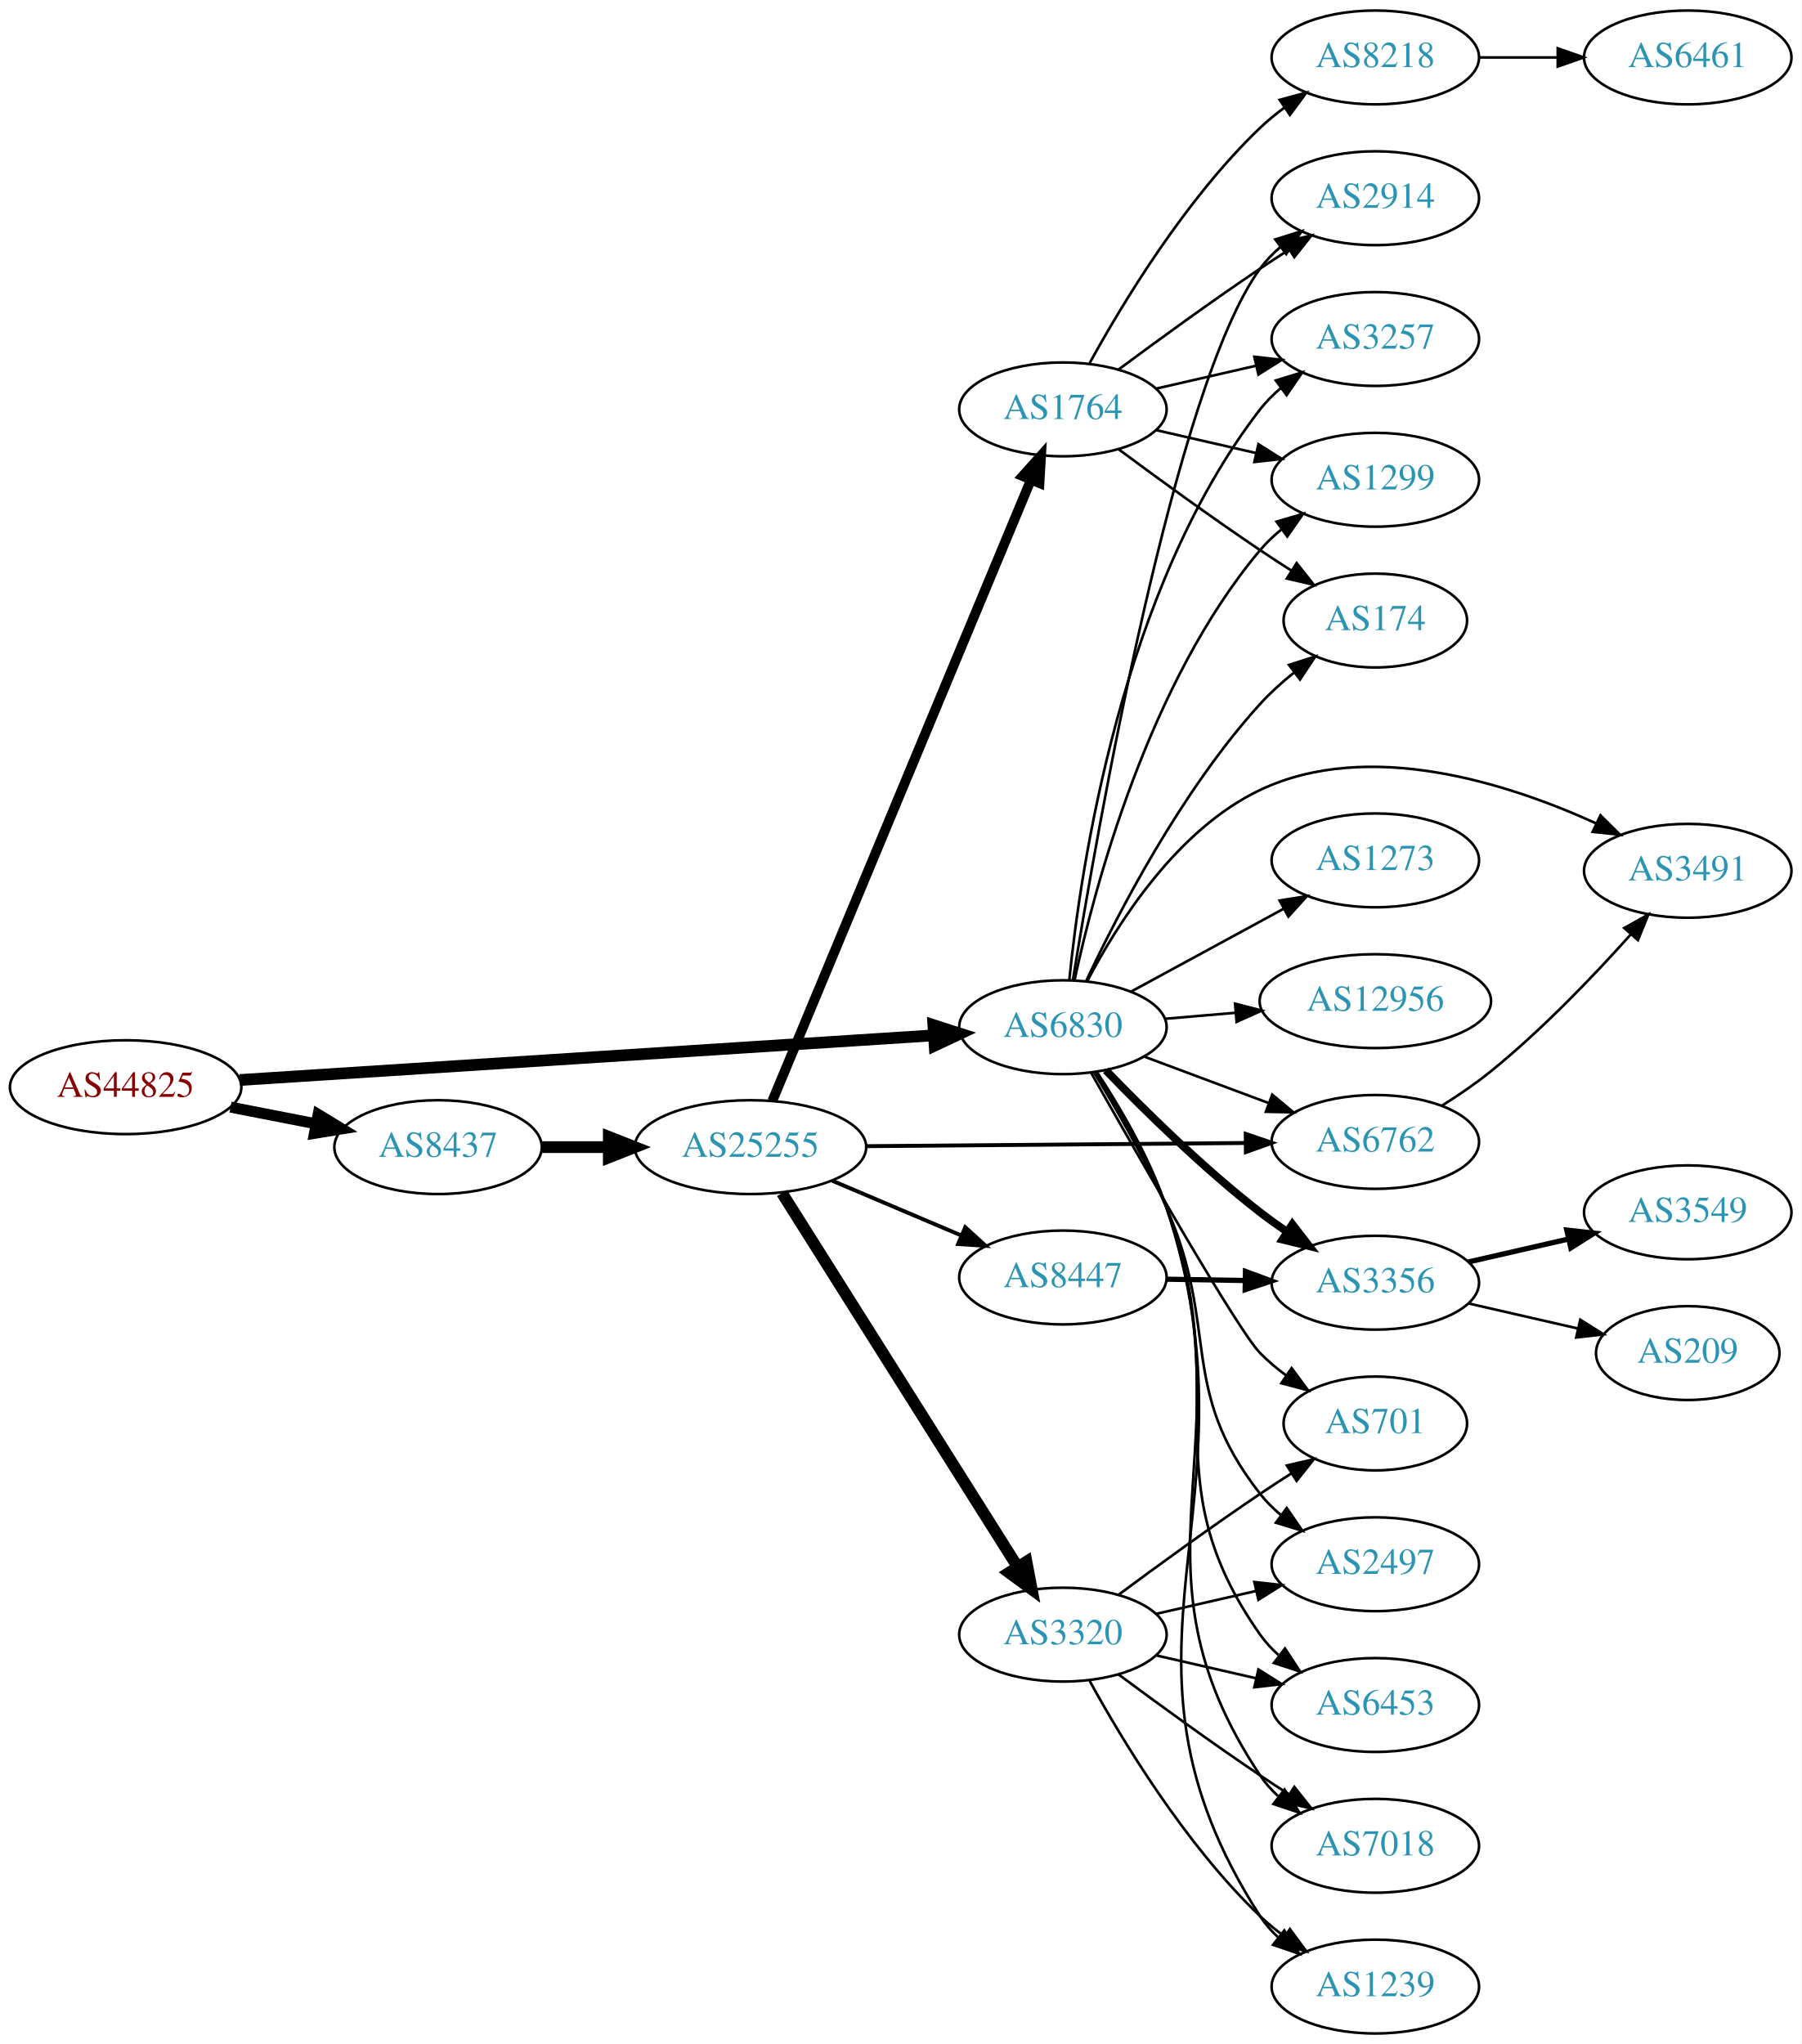
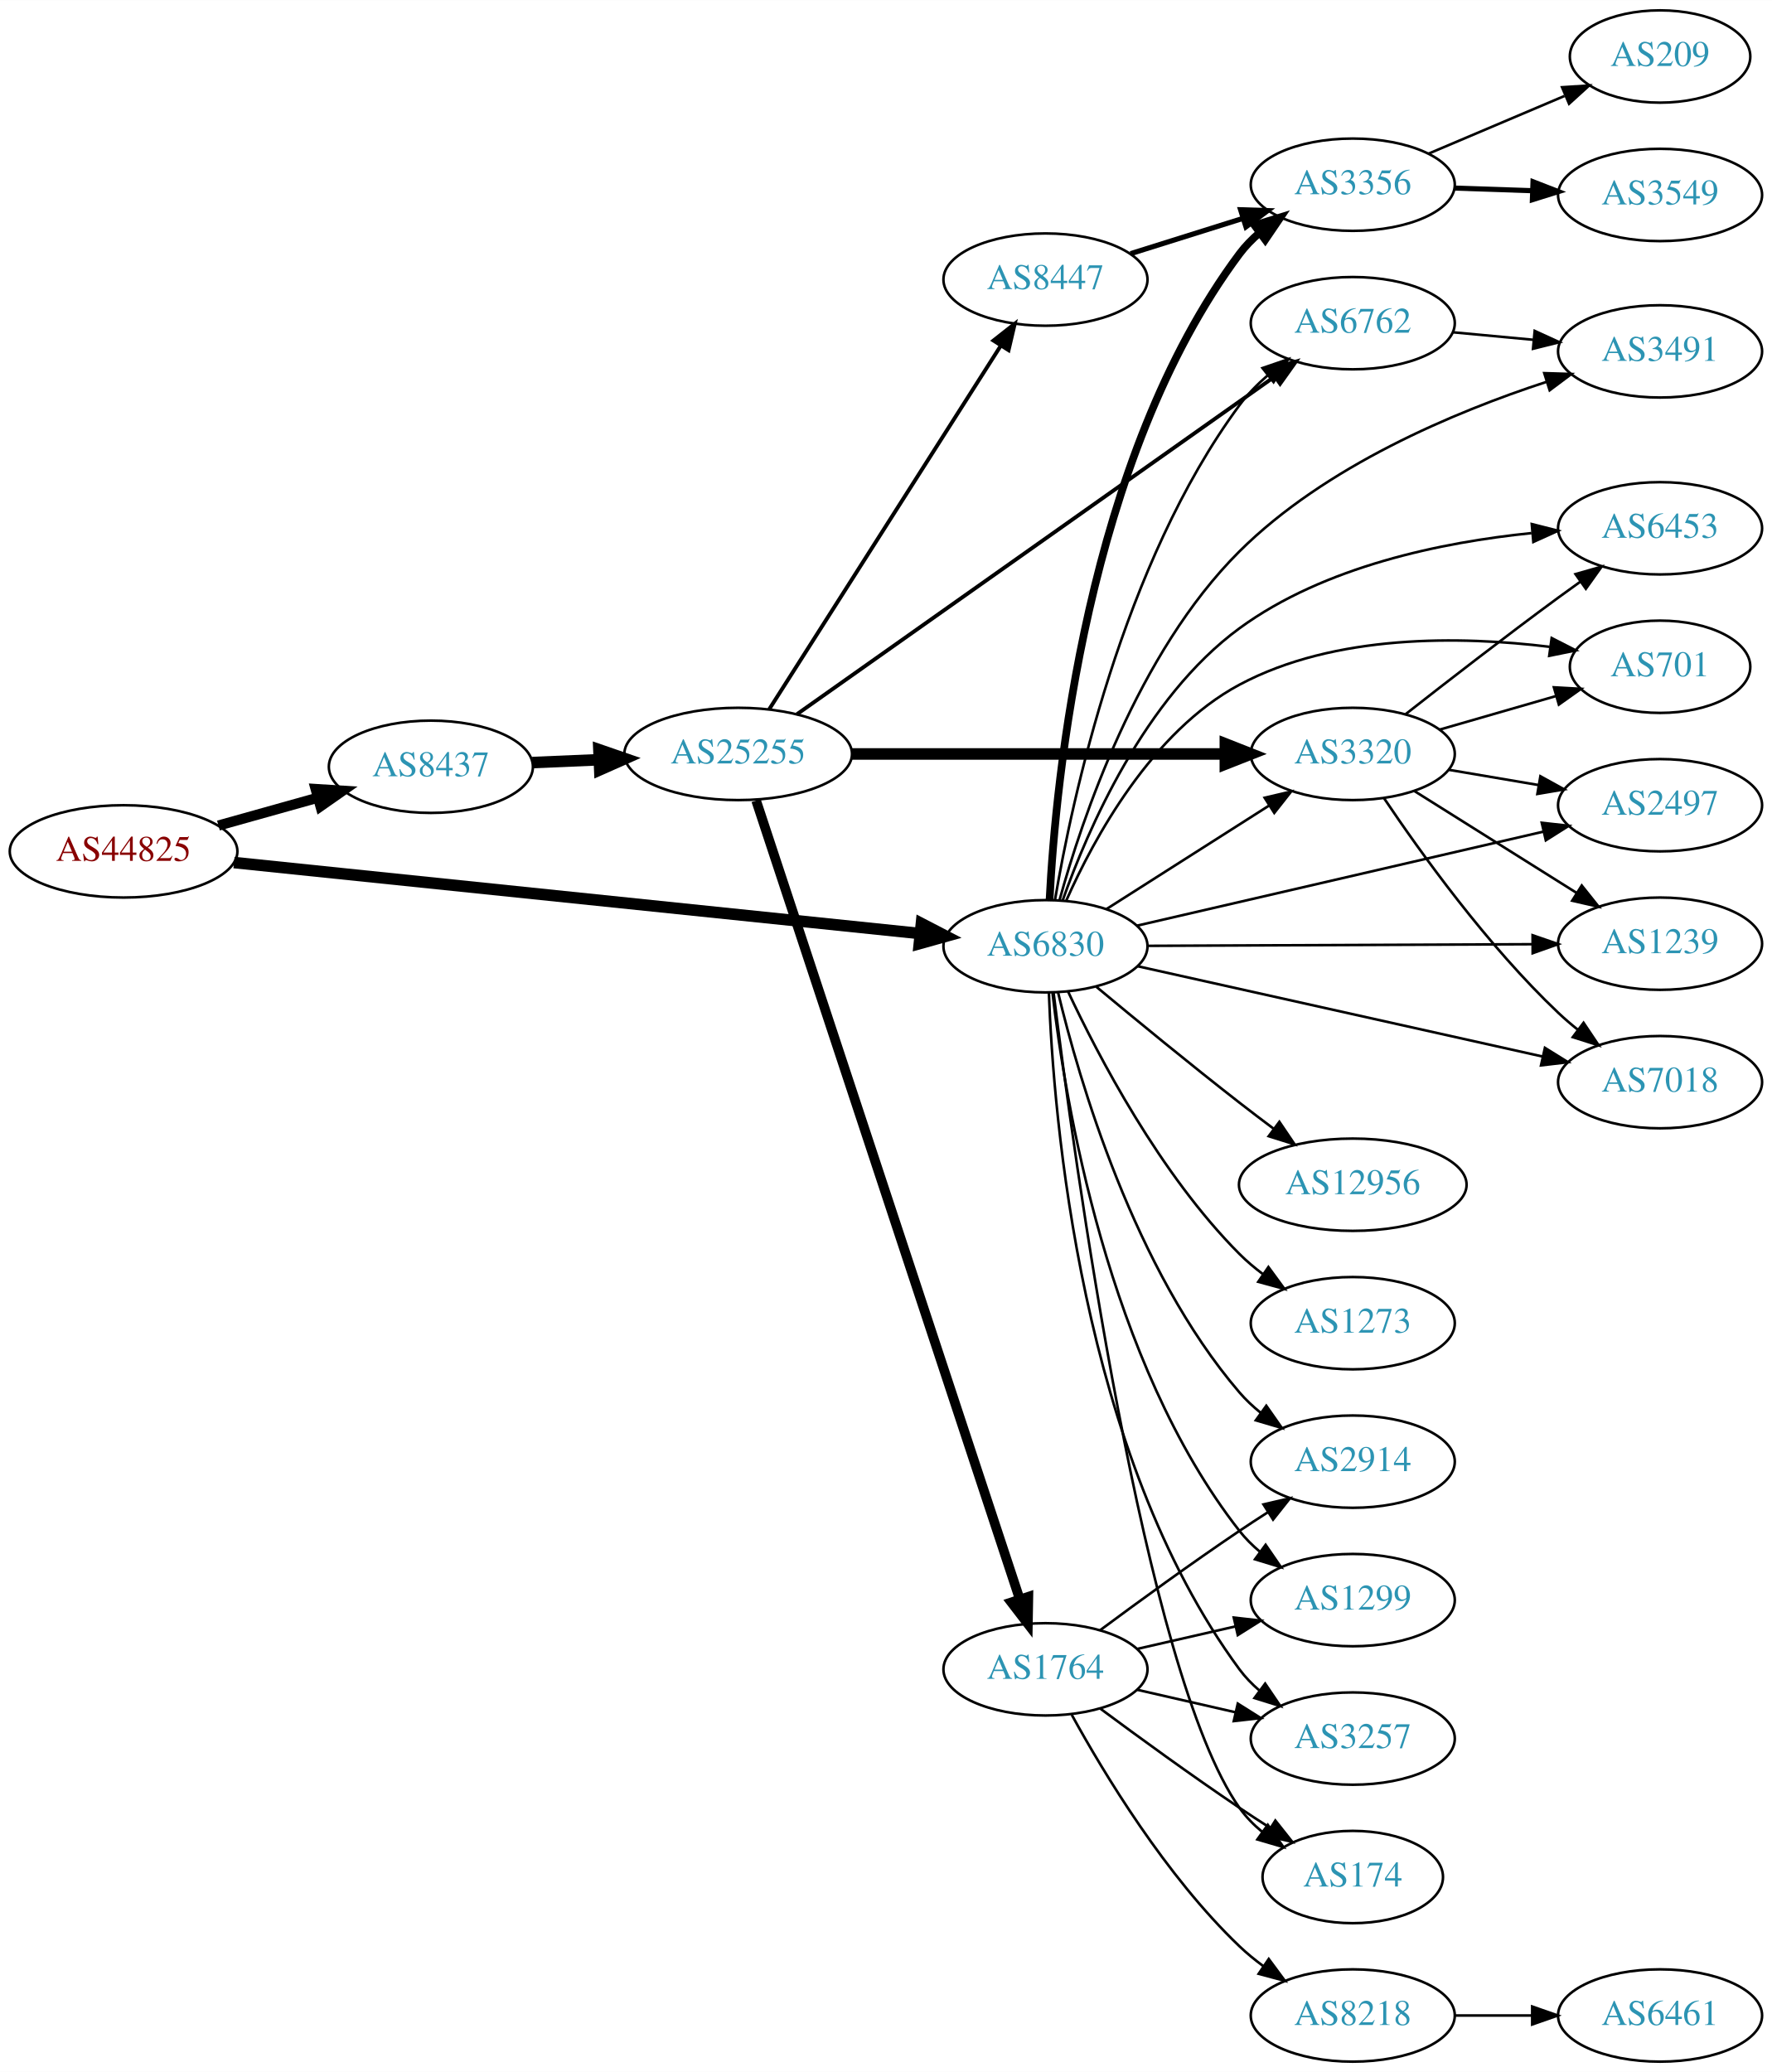
- <svg xmlns="http://www.w3.org/2000/svg" xmlns:xlink="http://www.w3.org/1999/xlink" width="691pt" height="784pt" viewBox="0.00 0.00 691.06 784.00">
-   <g id="graph0" class="graph" transform="scale(1 1) rotate(0) translate(4 780)">
-     <polygon fill="white" stroke="none" points="-4,4 -4,-780 687.055,-780 687.055,4 -4,4" />
+ <svg xmlns="http://www.w3.org/2000/svg" xmlns:xlink="http://www.w3.org/1999/xlink" width="691pt" height="808pt" viewBox="0.00 0.00 691.06 808.00">
+   <g id="graph0" class="graph" transform="scale(1 1) rotate(0) translate(4 804)">
+     <polygon fill="white" stroke="none" points="-4,4 -4,-804 687.055,-804 687.055,4 -4,4" />
    <g id="node1" class="node">
      <g id="a_node1">
        <a xlink:href="/asn/44825" xlink:title="AS44825 ~ RKOOE-AS [AT]">
-           <ellipse fill="#ffffff" stroke="black" cx="44.196" cy="-363" rx="44.393" ry="18" />
-           <text text-anchor="middle" x="44.196" y="-359.3" font-family="Times,serif" font-size="14.00" fill="#880000">AS44825</text>
+           <ellipse fill="#ffffff" stroke="black" cx="44.196" cy="-472" rx="44.393" ry="18" />
+           <text text-anchor="middle" x="44.196" y="-468.3" font-family="Times,serif" font-size="14.00" fill="#880000">AS44825</text>
        </a>
      </g>
    </g>
    <g id="node2" class="node">
      <g id="a_node2">
        <a xlink:href="/asn/6830" xlink:title="AS6830 ~ LGI-UPC [AT]">
-           <ellipse fill="#ffffff" stroke="black" cx="403.724" cy="-386" rx="39.794" ry="18" />
-           <text text-anchor="middle" x="403.724" y="-382.3" font-family="Times,serif" font-size="14.00" fill="#2c94b3">AS6830</text>
+           <ellipse fill="#ffffff" stroke="black" cx="403.724" cy="-435" rx="39.794" ry="18" />
+           <text text-anchor="middle" x="403.724" y="-431.3" font-family="Times,serif" font-size="14.00" fill="#2c94b3">AS6830</text>
        </a>
      </g>
    </g>
    <g id="edge1" class="edge">
-       <path fill="none" stroke="black" stroke-width="4.5" d="M87.967,-365.751C154.785,-370.05 283.55,-378.333 353.904,-382.859" />
-       <polygon fill="black" stroke="black" stroke-width="4.5" points="354.029,-386.813 364.261,-383.526 354.535,-378.954 354.029,-386.813" />
+       <path fill="none" stroke="black" stroke-width="4.5" d="M87.26,-467.647C154.067,-460.733 284.055,-447.281 354.519,-439.989" />
+       <polygon fill="black" stroke="black" stroke-width="4.5" points="355.342,-443.862 364.884,-438.916 354.532,-436.029 355.342,-443.862" />
    </g>
    <g id="node3" class="node">
      <g id="a_node3">
        <a xlink:href="/asn/8437" xlink:title="AS8437 ~ Hutchison Drei Austria GmbH [AT]">
-           <ellipse fill="#ffffff" stroke="black" cx="164.039" cy="-340" rx="39.794" ry="18" />
-           <text text-anchor="middle" x="164.039" y="-336.3" font-family="Times,serif" font-size="14.00" fill="#2c94b3">AS8437</text>
+           <ellipse fill="#ffffff" stroke="black" cx="164.039" cy="-505" rx="39.794" ry="18" />
+           <text text-anchor="middle" x="164.039" y="-501.3" font-family="Times,serif" font-size="14.00" fill="#2c94b3">AS8437</text>
        </a>
      </g>
    </g>
    <g id="edge2" class="edge">
-       <path fill="none" stroke="black" stroke-width="4.219" d="M84.436,-355.341C94.888,-353.301 106.274,-351.079 117.052,-348.975" />
-       <polygon fill="black" stroke="black" stroke-width="4.219" points="118.042,-352.543 127.149,-347.005 116.627,-345.297 118.042,-352.543" />
+       <path fill="none" stroke="black" stroke-width="3.971" d="M81.193,-482.08C93.37,-485.49 107.095,-489.334 119.776,-492.885" />
+       <polygon fill="black" stroke="black" stroke-width="3.971" points="119.1,-496.33 129.673,-495.657 120.988,-489.59 119.1,-496.33" />
    </g>
    <g id="node4" class="node">
      <g id="a_node4">
-         <a xlink:href="/asn/2914" xlink:title="AS2914 ~ NTT America, Inc. [US]">
-           <ellipse fill="#ffffff" stroke="black" cx="523.566" cy="-704" rx="39.794" ry="18" />
-           <text text-anchor="middle" x="523.566" y="-700.3" font-family="Times,serif" font-size="14.00" fill="#2c94b3">AS2914</text>
+         <a xlink:href="/asn/3356" xlink:title="AS3356 ~ Level 3 Parent, LLC [US]">
+           <ellipse fill="#ffffff" stroke="black" cx="523.566" cy="-732" rx="39.794" ry="18" />
+           <text text-anchor="middle" x="523.566" y="-728.3" font-family="Times,serif" font-size="14.00" fill="#2c94b3">AS3356</text>
        </a>
      </g>
    </g>
    <g id="edge3" class="edge">
-       <path fill="none" stroke="black" d="M407.558,-404.078C416.676,-460.488 446.572,-632.17 479.37,-677 481.59,-680.033 484.263,-682.804 487.177,-685.315" />
-       <polygon fill="black" stroke="black" points="485.198,-688.205 495.312,-691.359 489.373,-682.586 485.198,-688.205" />
+       <path fill="none" stroke="black" stroke-width="3" d="M405.316,-453.023C407.692,-499.412 419.61,-624.893 479.37,-705 481.618,-708.013 484.309,-710.769 487.236,-713.272" />
+       <polygon fill="black" stroke="black" stroke-width="3" points="485.267,-716.169 495.388,-719.303 489.431,-710.542 485.267,-716.169" />
    </g>
    <g id="node5" class="node">
      <g id="a_node5">
-         <a xlink:href="/asn/1273" xlink:title="AS1273 ~ Vodafone Group PLC [EU]">
-           <ellipse fill="#ffffff" stroke="black" cx="523.566" cy="-450" rx="39.794" ry="18" />
-           <text text-anchor="middle" x="523.566" y="-446.3" font-family="Times,serif" font-size="14.00" fill="#2c94b3">AS1273</text>
+         <a xlink:href="/asn/6453" xlink:title="AS6453 ~ TATA COMMUNICATIONS (AMERICA) INC [US]">
+           <ellipse fill="#ffffff" stroke="black" cx="643.409" cy="-598" rx="39.794" ry="18" />
+           <text text-anchor="middle" x="643.409" y="-594.3" font-family="Times,serif" font-size="14.00" fill="#2c94b3">AS6453</text>
        </a>
      </g>
    </g>
    <g id="edge4" class="edge">
-       <path fill="none" stroke="black" d="M430.004,-399.73C447.091,-409.009 469.854,-421.372 488.531,-431.515" />
-       <polygon fill="black" stroke="black" points="486.87,-434.596 497.328,-436.293 490.211,-428.445 486.87,-434.596" />
+       <path fill="none" stroke="black" d="M410.42,-452.873C420.064,-480.146 442.265,-531.84 479.37,-559 512.466,-583.224 558.529,-592.597 593.255,-596.128" />
+       <polygon fill="black" stroke="black" points="593.371,-599.652 603.641,-597.046 593.988,-592.679 593.371,-599.652" />
    </g>
    <g id="node6" class="node">
      <g id="a_node6">
-         <a xlink:href="/asn/3356" xlink:title="AS3356 ~ Level 3 Parent, LLC [US]">
-           <ellipse fill="#ffffff" stroke="black" cx="523.566" cy="-288" rx="39.794" ry="18" />
-           <text text-anchor="middle" x="523.566" y="-284.3" font-family="Times,serif" font-size="14.00" fill="#2c94b3">AS3356</text>
+         <a xlink:href="/asn/701" xlink:title="AS701 ~ UUNET [US]">
+           <ellipse fill="#ffffff" stroke="black" cx="643.409" cy="-544" rx="35.194" ry="18" />
+           <text text-anchor="middle" x="643.409" y="-540.3" font-family="Times,serif" font-size="14.00" fill="#2c94b3">AS701</text>
        </a>
      </g>
    </g>
    <g id="edge5" class="edge">
-       <path fill="none" stroke="black" stroke-width="3" d="M420.182,-369.498C434.718,-354.431 457.461,-331.986 479.37,-315 482.673,-312.44 486.228,-309.905 489.829,-307.473" />
-       <polygon fill="black" stroke="black" stroke-width="3" points="491.741,-310.405 498.221,-302.023 487.928,-304.534 491.741,-310.405" />
+       <path fill="none" stroke="black" d="M411.877,-452.914C422.546,-476.937 445.118,-518.687 479.37,-537 516.617,-556.913 565.773,-556.008 600.336,-551.778" />
+       <polygon fill="black" stroke="black" points="601.132,-555.202 610.565,-550.378 600.182,-548.266 601.132,-555.202" />
    </g>
    <g id="node7" class="node">
      <g id="a_node7">
-         <a xlink:href="/asn/3257" xlink:title="AS3257 ~ GTT [DE]">
-           <ellipse fill="#ffffff" stroke="black" cx="523.566" cy="-650" rx="39.794" ry="18" />
-           <text text-anchor="middle" x="523.566" y="-646.3" font-family="Times,serif" font-size="14.00" fill="#2c94b3">AS3257</text>
+         <a xlink:href="/asn/12956" xlink:title="AS12956 ~ TELXIUS [ES]">
+           <ellipse fill="#ffffff" stroke="black" cx="523.566" cy="-342" rx="44.393" ry="18" />
+           <text text-anchor="middle" x="523.566" y="-338.3" font-family="Times,serif" font-size="14.00" fill="#2c94b3">AS12956</text>
        </a>
      </g>
    </g>
    <g id="edge6" class="edge">
-       <path fill="none" stroke="black" d="M406.168,-403.988C410.394,-446.367 426.037,-554.088 479.37,-623 481.671,-625.972 484.398,-628.702 487.347,-631.188" />
-       <polygon fill="black" stroke="black" points="485.397,-634.098 495.529,-637.196 489.54,-628.456 485.397,-634.098" />
+       <path fill="none" stroke="black" d="M423.545,-419.204C438.52,-406.738 460.087,-389.008 479.37,-374 483.697,-370.632 488.313,-367.125 492.858,-363.72" />
+       <polygon fill="black" stroke="black" points="494.947,-366.528 500.882,-357.752 490.77,-360.911 494.947,-366.528" />
    </g>
    <g id="node8" class="node">
      <g id="a_node8">
-         <a xlink:href="/asn/3491" xlink:title="AS3491 ~ PCCW Global, Inc. [US]">
-           <ellipse fill="#ffffff" stroke="black" cx="643.409" cy="-446" rx="39.794" ry="18" />
-           <text text-anchor="middle" x="643.409" y="-442.3" font-family="Times,serif" font-size="14.00" fill="#2c94b3">AS3491</text>
+         <a xlink:href="/asn/6762" xlink:title="AS6762 ~ TELECOM ITALIA SPARKLE S.p.A. [IT]">
+           <ellipse fill="#ffffff" stroke="black" cx="523.566" cy="-678" rx="39.794" ry="18" />
+           <text text-anchor="middle" x="523.566" y="-674.3" font-family="Times,serif" font-size="14.00" fill="#2c94b3">AS6762</text>
        </a>
      </g>
    </g>
    <g id="edge7" class="edge">
-       <path fill="none" stroke="black" d="M413.099,-403.727C424.56,-425.639 447.415,-461.882 479.37,-477 521.032,-496.71 574.285,-479.685 608.378,-464.137" />
-       <polygon fill="black" stroke="black" points="609.929,-467.275 617.46,-459.823 606.925,-460.952 609.929,-467.275" />
+       <path fill="none" stroke="black" d="M407.439,-453.058C413.992,-491.746 433.633,-584.135 479.37,-646 482.481,-650.207 486.3,-654.107 490.37,-657.631" />
+       <polygon fill="black" stroke="black" points="488.357,-660.5 498.381,-663.929 492.683,-654.997 488.357,-660.5" />
    </g>
    <g id="node9" class="node">
      <g id="a_node9">
-         <a xlink:href="/asn/7018" xlink:title="AS7018 ~ AT&amp;T Services, Inc. [US]">
-           <ellipse fill="#ffffff" stroke="black" cx="523.566" cy="-72" rx="39.794" ry="18" />
-           <text text-anchor="middle" x="523.566" y="-68.3" font-family="Times,serif" font-size="14.00" fill="#2c94b3">AS7018</text>
+         <a xlink:href="/asn/2914" xlink:title="AS2914 ~ NTT America, Inc. [US]">
+           <ellipse fill="#ffffff" stroke="black" cx="523.566" cy="-234" rx="39.794" ry="18" />
+           <text text-anchor="middle" x="523.566" y="-230.3" font-family="Times,serif" font-size="14.00" fill="#2c94b3">AS2914</text>
        </a>
      </g>
    </g>
    <g id="edge8" class="edge">
-       <path fill="none" stroke="black" d="M416.506,-368.929C425.261,-355.429 436.785,-335.788 443.37,-317 475.851,-224.326 424.906,-180.713 479.37,-99 481.283,-96.13 483.616,-93.508 486.196,-91.125" />
-       <polygon fill="black" stroke="black" points="488.747,-93.576 494.506,-84.683 484.458,-88.043 488.747,-93.576" />
+       <path fill="none" stroke="black" d="M408.622,-417.061C416.732,-383.218 438.187,-309.04 479.37,-261 481.817,-258.146 484.641,-255.496 487.651,-253.06" />
+       <polygon fill="black" stroke="black" points="489.839,-255.798 495.918,-247.121 485.755,-250.113 489.839,-255.798" />
    </g>
    <g id="node10" class="node">
      <g id="a_node10">
-         <a xlink:href="/asn/701" xlink:title="AS701 ~ UUNET [US]">
-           <ellipse fill="#ffffff" stroke="black" cx="523.566" cy="-234" rx="35.194" ry="18" />
-           <text text-anchor="middle" x="523.566" y="-230.3" font-family="Times,serif" font-size="14.00" fill="#2c94b3">AS701</text>
+         <a xlink:href="/asn/1299" xlink:title="AS1299 ~ Telia Carrier [EU]">
+           <ellipse fill="#ffffff" stroke="black" cx="523.566" cy="-180" rx="39.794" ry="18" />
+           <text text-anchor="middle" x="523.566" y="-176.3" font-family="Times,serif" font-size="14.00" fill="#2c94b3">AS1299</text>
        </a>
      </g>
    </g>
    <g id="edge9" class="edge">
-       <path fill="none" stroke="black" d="M414.51,-368.598C432.742,-336.334 470.834,-269.711 479.37,-261 482.365,-257.944 485.77,-255.079 489.323,-252.442" />
-       <polygon fill="black" stroke="black" points="491.45,-255.229 497.762,-246.719 487.521,-249.436 491.45,-255.229" />
+       <path fill="none" stroke="black" d="M406.469,-416.769C411.259,-375.367 427.887,-272.753 479.37,-207 481.687,-204.041 484.426,-201.32 487.381,-198.84" />
+       <polygon fill="black" stroke="black" points="489.575,-201.572 495.574,-192.839 485.438,-195.925 489.575,-201.572" />
    </g>
    <g id="node11" class="node">
      <g id="a_node11">
-         <a xlink:href="/asn/6762" xlink:title="AS6762 ~ TELECOM ITALIA SPARKLE S.p.A. [IT]">
-           <ellipse fill="#ffffff" stroke="black" cx="523.566" cy="-342" rx="39.794" ry="18" />
-           <text text-anchor="middle" x="523.566" y="-338.3" font-family="Times,serif" font-size="14.00" fill="#2c94b3">AS6762</text>
+         <a xlink:href="/asn/2497" xlink:title="AS2497 ~ Internet Initiative Japan Inc. [JP]">
+           <ellipse fill="#ffffff" stroke="black" cx="643.409" cy="-490" rx="39.794" ry="18" />
+           <text text-anchor="middle" x="643.409" y="-486.3" font-family="Times,serif" font-size="14.00" fill="#2c94b3">AS2497</text>
        </a>
      </g>
    </g>
    <g id="edge10" class="edge">
-       <path fill="none" stroke="black" d="M434.765,-374.783C449.335,-369.343 467.034,-362.735 482.714,-356.88" />
-       <polygon fill="black" stroke="black" points="484.026,-360.126 492.17,-353.349 481.577,-353.569 484.026,-360.126" />
+       <path fill="none" stroke="black" d="M439.285,-442.997C481.18,-452.692 551.865,-469.048 597.825,-479.683" />
+       <polygon fill="black" stroke="black" points="597.274,-483.148 607.806,-481.993 598.852,-476.328 597.274,-483.148" />
    </g>
    <g id="node12" class="node">
      <g id="a_node12">
-         <a xlink:href="/asn/2497" xlink:title="AS2497 ~ Internet Initiative Japan Inc. [JP]">
-           <ellipse fill="#ffffff" stroke="black" cx="523.566" cy="-180" rx="39.794" ry="18" />
-           <text text-anchor="middle" x="523.566" y="-176.3" font-family="Times,serif" font-size="14.00" fill="#2c94b3">AS2497</text>
+         <a xlink:href="/asn/1239" xlink:title="AS1239 ~ Sprint [US]">
+           <ellipse fill="#ffffff" stroke="black" cx="643.409" cy="-436" rx="39.794" ry="18" />
+           <text text-anchor="middle" x="643.409" y="-432.3" font-family="Times,serif" font-size="14.00" fill="#2c94b3">AS1239</text>
        </a>
      </g>
    </g>
    <g id="edge11" class="edge">
-       <path fill="none" stroke="black" d="M415.709,-368.615C424.036,-354.946 435.372,-335.231 443.37,-317 464.036,-269.893 447.66,-247.504 479.37,-207 481.687,-204.04 484.425,-201.319 487.381,-198.839" />
-       <polygon fill="black" stroke="black" points="489.574,-201.571 495.573,-192.838 485.438,-195.924 489.574,-201.571" />
+       <path fill="none" stroke="black" d="M443.441,-435.163C484.36,-435.335 548.999,-435.607 593.434,-435.794" />
+       <polygon fill="black" stroke="black" points="593.694,-439.295 603.708,-435.837 593.723,-432.295 593.694,-439.295" />
    </g>
    <g id="node13" class="node">
      <g id="a_node13">
-         <a xlink:href="/asn/12956" xlink:title="AS12956 ~ TELXIUS [ES]">
-           <ellipse fill="#ffffff" stroke="black" cx="523.566" cy="-396" rx="44.393" ry="18" />
-           <text text-anchor="middle" x="523.566" y="-392.3" font-family="Times,serif" font-size="14.00" fill="#2c94b3">AS12956</text>
+         <a xlink:href="/asn/3257" xlink:title="AS3257 ~ GTT [DE]">
+           <ellipse fill="#ffffff" stroke="black" cx="523.566" cy="-126" rx="39.794" ry="18" />
+           <text text-anchor="middle" x="523.566" y="-122.3" font-family="Times,serif" font-size="14.00" fill="#2c94b3">AS3257</text>
        </a>
      </g>
    </g>
    <g id="edge12" class="edge">
-       <path fill="none" stroke="black" d="M442.984,-389.247C451.578,-389.976 460.843,-390.762 469.908,-391.532" />
-       <polygon fill="black" stroke="black" points="469.752,-395.031 480.012,-392.389 470.344,-388.056 469.752,-395.031" />
+       <path fill="none" stroke="black" d="M405.055,-416.888C406.795,-369.037 417.296,-237.166 479.37,-153 481.601,-149.975 484.282,-147.21 487.202,-144.703" />
+       <polygon fill="black" stroke="black" points="489.397,-147.432 495.343,-138.664 485.227,-141.81 489.397,-147.432" />
    </g>
    <g id="node14" class="node">
      <g id="a_node14">
-         <a xlink:href="/asn/1299" xlink:title="AS1299 ~ Telia Carrier [EU]">
-           <ellipse fill="#ffffff" stroke="black" cx="523.566" cy="-596" rx="39.794" ry="18" />
-           <text text-anchor="middle" x="523.566" y="-592.3" font-family="Times,serif" font-size="14.00" fill="#2c94b3">AS1299</text>
+         <a xlink:href="/asn/3491" xlink:title="AS3491 ~ PCCW Global, Inc. [US]">
+           <ellipse fill="#ffffff" stroke="black" cx="643.409" cy="-667" rx="39.794" ry="18" />
+           <text text-anchor="middle" x="643.409" y="-663.3" font-family="Times,serif" font-size="14.00" fill="#2c94b3">AS3491</text>
        </a>
      </g>
    </g>
    <g id="edge13" class="edge">
-       <path fill="none" stroke="black" d="M408.195,-404.041C415.738,-439.24 436.501,-518.076 479.37,-569 481.791,-571.875 484.598,-574.54 487.597,-576.985" />
-       <polygon fill="black" stroke="black" points="485.692,-579.926 495.85,-582.937 489.786,-574.249 485.692,-579.926" />
+       <path fill="none" stroke="black" d="M409.206,-452.985C417.846,-484.33 439.562,-549.394 479.37,-589 512.817,-622.276 563.22,-643.372 599.121,-655.115" />
+       <polygon fill="black" stroke="black" points="598.247,-658.509 608.837,-658.182 600.354,-651.834 598.247,-658.509" />
    </g>
    <g id="node15" class="node">
      <g id="a_node15">
-         <a xlink:href="/asn/6453" xlink:title="AS6453 ~ TATA COMMUNICATIONS (AMERICA) INC [US]">
-           <ellipse fill="#ffffff" stroke="black" cx="523.566" cy="-126" rx="39.794" ry="18" />
-           <text text-anchor="middle" x="523.566" y="-122.3" font-family="Times,serif" font-size="14.00" fill="#2c94b3">AS6453</text>
+         <a xlink:href="/asn/7018" xlink:title="AS7018 ~ AT&amp;T Services, Inc. [US]">
+           <ellipse fill="#ffffff" stroke="black" cx="643.409" cy="-382" rx="39.794" ry="18" />
+           <text text-anchor="middle" x="643.409" y="-378.3" font-family="Times,serif" font-size="14.00" fill="#2c94b3">AS7018</text>
        </a>
      </g>
    </g>
    <g id="edge14" class="edge">
-       <path fill="none" stroke="black" d="M416.23,-368.828C424.836,-355.274 436.295,-335.609 443.37,-317 469.89,-247.247 436.369,-213.989 479.37,-153 481.358,-150.181 483.742,-147.595 486.357,-145.235" />
-       <polygon fill="black" stroke="black" points="488.909,-147.689 494.722,-138.831 484.654,-142.13 488.909,-147.689" />
+       <path fill="none" stroke="black" d="M439.54,-427.237C481.377,-417.908 551.659,-402.236 597.533,-392.007" />
+       <polygon fill="black" stroke="black" points="598.501,-395.377 607.5,-389.784 596.978,-388.545 598.501,-395.377" />
    </g>
    <g id="node16" class="node">
      <g id="a_node16">
        <a xlink:href="/asn/174" xlink:title="AS174 ~ Cogent Communications [US]">
-           <ellipse fill="#ffffff" stroke="black" cx="523.566" cy="-542" rx="35.194" ry="18" />
-           <text text-anchor="middle" x="523.566" y="-538.3" font-family="Times,serif" font-size="14.00" fill="#2c94b3">AS174</text>
+           <ellipse fill="#ffffff" stroke="black" cx="523.566" cy="-72" rx="35.194" ry="18" />
+           <text text-anchor="middle" x="523.566" y="-68.3" font-family="Times,serif" font-size="14.00" fill="#2c94b3">AS174</text>
        </a>
      </g>
    </g>
    <g id="edge15" class="edge">
-       <path fill="none" stroke="black" d="M412.712,-403.871C424.68,-429.35 449.124,-476.711 479.37,-510 483.214,-514.231 487.692,-518.269 492.279,-521.964" />
-       <polygon fill="black" stroke="black" points="490.456,-524.974 500.543,-528.214 494.678,-519.39 490.456,-524.974" />
+       <path fill="none" stroke="black" d="M406.893,-416.814C414.586,-354.671 442.115,-151.697 479.37,-99 481.84,-95.507 484.919,-92.369 488.288,-89.579" />
+       <polygon fill="black" stroke="black" points="490.427,-92.352 496.528,-83.69 486.357,-86.657 490.427,-92.352" />
    </g>
    <g id="node17" class="node">
      <g id="a_node17">
-         <a xlink:href="/asn/1239" xlink:title="AS1239 ~ Sprint [US]">
-           <ellipse fill="#ffffff" stroke="black" cx="523.566" cy="-18" rx="39.794" ry="18" />
-           <text text-anchor="middle" x="523.566" y="-14.3" font-family="Times,serif" font-size="14.00" fill="#2c94b3">AS1239</text>
+         <a xlink:href="/asn/1273" xlink:title="AS1273 ~ Vodafone Group PLC [EU]">
+           <ellipse fill="#ffffff" stroke="black" cx="523.566" cy="-288" rx="39.794" ry="18" />
+           <text text-anchor="middle" x="523.566" y="-284.3" font-family="Times,serif" font-size="14.00" fill="#2c94b3">AS1273</text>
        </a>
      </g>
    </g>
    <g id="edge16" class="edge">
-       <path fill="none" stroke="black" d="M416.676,-368.988C425.523,-355.519 437.087,-335.891 443.37,-317 481.854,-201.289 413.374,-147.541 479.37,-45 481.237,-42.1 483.537,-39.456 486.096,-37.059" />
-       <polygon fill="black" stroke="black" points="488.646,-39.509 494.372,-30.595 484.336,-33.993 488.646,-39.509" />
-     </g>
-     <g id="node20" class="node">
-       <g id="a_node20">
-         <a xlink:href="/asn/25255" xlink:title="AS25255 ~ ==&gt; TELE2 AUSTRIA &lt;== [AT]">
-           <ellipse fill="#ffffff" stroke="black" cx="283.881" cy="-340" rx="44.393" ry="18" />
-           <text text-anchor="middle" x="283.881" y="-336.3" font-family="Times,serif" font-size="14.00" fill="#2c94b3">AS25255</text>
-         </a>
-       </g>
-     </g>
-     <g id="edge19" class="edge">
-       <path fill="none" stroke="black" stroke-width="4.5" d="M203.951,-340C212.054,-340 220.729,-340 229.255,-340" />
-       <polygon fill="black" stroke="black" stroke-width="4.5" points="229.533,-343.938 239.533,-340 229.533,-336.063 229.533,-343.938" />
+       <path fill="none" stroke="black" d="M412.502,-417.399C424.214,-392.37 448.349,-346.088 479.37,-315 482.172,-312.193 485.317,-309.54 488.6,-307.075" />
+       <polygon fill="black" stroke="black" points="490.669,-309.9 496.926,-301.35 486.703,-304.132 490.669,-309.9" />
    </g>
    <g id="node18" class="node">
      <g id="a_node18">
-         <a xlink:href="/asn/3549" xlink:title="AS3549 ~ Level 3 Parent, LLC [US]">
-           <ellipse fill="#ffffff" stroke="black" cx="643.409" cy="-315" rx="39.794" ry="18" />
-           <text text-anchor="middle" x="643.409" y="-311.3" font-family="Times,serif" font-size="14.00" fill="#2c94b3">AS3549</text>
+         <a xlink:href="/asn/3320" xlink:title="AS3320 ~ DTAG [DE]">
+           <ellipse fill="#ffffff" stroke="black" cx="523.566" cy="-510" rx="39.794" ry="18" />
+           <text text-anchor="middle" x="523.566" y="-506.3" font-family="Times,serif" font-size="14.00" fill="#2c94b3">AS3320</text>
        </a>
      </g>
    </g>
    <g id="edge17" class="edge">
-       <path fill="none" stroke="black" stroke-width="2" d="M559.286,-295.955C571.285,-298.704 584.906,-301.825 597.599,-304.733" />
-       <polygon fill="black" stroke="black" stroke-width="2" points="597.001,-308.187 607.531,-307.009 598.565,-301.364 597.001,-308.187" />
+       <path fill="none" stroke="black" d="M427.445,-449.461C445.506,-460.955 470.975,-477.165 491.015,-489.919" />
+       <polygon fill="black" stroke="black" points="489.197,-492.911 499.513,-495.328 492.956,-487.006 489.197,-492.911" />
+     </g>
+     <g id="node21" class="node">
+       <g id="a_node21">
+         <a xlink:href="/asn/25255" xlink:title="AS25255 ~ ==&gt; TELE2 AUSTRIA &lt;== [AT]">
+           <ellipse fill="#ffffff" stroke="black" cx="283.881" cy="-510" rx="44.393" ry="18" />
+           <text text-anchor="middle" x="283.881" y="-506.3" font-family="Times,serif" font-size="14.00" fill="#2c94b3">AS25255</text>
+         </a>
+       </g>
+     </g>
+     <g id="edge20" class="edge">
+       <path fill="none" stroke="black" stroke-width="4.5" d="M203.625,-506.637C211.923,-506.989 220.835,-507.367 229.58,-507.738" />
+       <polygon fill="black" stroke="black" stroke-width="4.5" points="229.564,-511.679 239.722,-508.169 229.898,-503.811 229.564,-511.679" />
    </g>
    <g id="node19" class="node">
      <g id="a_node19">
        <a xlink:href="/asn/209" xlink:title="AS209 ~ CenturyLink Communications, LLC [US]">
-           <ellipse fill="#ffffff" stroke="black" cx="643.409" cy="-261" rx="35.194" ry="18" />
-           <text text-anchor="middle" x="643.409" y="-257.3" font-family="Times,serif" font-size="14.00" fill="#2c94b3">AS209</text>
+           <ellipse fill="#ffffff" stroke="black" cx="643.409" cy="-782" rx="35.194" ry="18" />
+           <text text-anchor="middle" x="643.409" y="-778.3" font-family="Times,serif" font-size="14.00" fill="#2c94b3">AS209</text>
        </a>
      </g>
    </g>
    <g id="edge18" class="edge">
-       <path fill="none" stroke="black" d="M559.286,-280.045C572.378,-277.045 587.4,-273.604 601.041,-270.478" />
-       <polygon fill="black" stroke="black" points="602.183,-273.807 611.148,-268.162 600.619,-266.984 602.183,-273.807" />
-     </g>
-     <g id="edge36" class="edge">
-       <path fill="none" stroke="black" d="M549.038,-355.863C555.348,-359.818 561.985,-364.33 567.762,-369 587.368,-384.847 607.116,-405.471 621.371,-421.385" />
-       <polygon fill="black" stroke="black" points="619.053,-424.048 628.296,-429.228 624.301,-419.415 619.053,-424.048" />
+       <path fill="none" stroke="black" d="M553.093,-744.104C569.036,-750.868 589.069,-759.368 606.119,-766.603" />
+       <polygon fill="black" stroke="black" points="605.188,-770.009 615.761,-770.693 607.922,-763.565 605.188,-770.009" />
+     </g>
+     <g id="node20" class="node">
+       <g id="a_node20">
+         <a xlink:href="/asn/3549" xlink:title="AS3549 ~ Level 3 Parent, LLC [US]">
+           <ellipse fill="#ffffff" stroke="black" cx="643.409" cy="-728" rx="39.794" ry="18" />
+           <text text-anchor="middle" x="643.409" y="-724.3" font-family="Times,serif" font-size="14.00" fill="#2c94b3">AS3549</text>
+         </a>
+       </g>
+     </g>
+     <g id="edge19" class="edge">
+       <path fill="none" stroke="black" stroke-width="2" d="M563.152,-730.69C572.919,-730.359 583.535,-729.998 593.73,-729.652" />
+       <polygon fill="black" stroke="black" stroke-width="2" points="593.861,-733.15 603.736,-729.313 593.623,-726.154 593.861,-733.15" />
+     </g>
+     <g id="edge30" class="edge">
+       <path fill="none" stroke="black" d="M562.501,-674.459C572.493,-673.526 583.41,-672.507 593.877,-671.53" />
+       <polygon fill="black" stroke="black" points="594.51,-674.986 604.141,-670.572 593.859,-668.017 594.51,-674.986" />
+     </g>
+     <g id="edge35" class="edge">
+       <path fill="none" stroke="black" d="M544.226,-525.55C560.134,-538.034 583.194,-555.907 603.762,-571 606.552,-573.047 609.475,-575.155 612.41,-577.247" />
+       <polygon fill="black" stroke="black" points="610.428,-580.132 620.617,-583.039 614.465,-574.413 610.428,-580.132" />
+     </g>
+     <g id="edge33" class="edge">
+       <path fill="none" stroke="black" d="M557.392,-519.471C571.447,-523.526 587.984,-528.297 602.719,-532.549" />
+       <polygon fill="black" stroke="black" points="602.001,-535.984 612.579,-535.394 603.942,-529.259 602.001,-535.984" />
+     </g>
+     <g id="edge34" class="edge">
+       <path fill="none" stroke="black" d="M560.885,-503.836C571.973,-501.954 584.321,-499.859 595.984,-497.879" />
+       <polygon fill="black" stroke="black" points="596.734,-501.302 606.008,-496.178 595.563,-494.401 596.734,-501.302" />
+     </g>
+     <g id="edge31" class="edge">
+       <path fill="none" stroke="black" d="M547.567,-495.556C565.574,-484.249 590.818,-468.397 610.735,-455.89" />
+       <polygon fill="black" stroke="black" points="612.858,-458.689 619.466,-450.407 609.136,-452.761 612.858,-458.689" />
+     </g>
+     <g id="edge32" class="edge">
+       <path fill="none" stroke="black" d="M535.808,-492.652C550.048,-471.456 576.087,-435.19 603.762,-409 606.14,-406.75 608.719,-404.544 611.377,-402.422" />
+       <polygon fill="black" stroke="black" points="613.567,-405.155 619.47,-396.356 609.369,-399.554 613.567,-405.155" />
+     </g>
+     <g id="edge22" class="edge">
+       <path fill="none" stroke="black" stroke-width="1.5" d="M306.816,-525.504C349.748,-555.849 444.888,-623.095 493.195,-657.24" />
+       <polygon fill="black" stroke="black" stroke-width="1.5" points="491.183,-660.103 501.369,-663.017 495.223,-654.387 491.183,-660.103" />
    </g>
    <g id="edge23" class="edge">
-       <path fill="none" stroke="black" stroke-width="1.5" d="M328.2,-340.365C369.268,-340.71 430.882,-341.229 473.689,-341.589" />
-       <polygon fill="black" stroke="black" stroke-width="1.5" points="473.843,-345.09 483.872,-341.674 473.902,-338.09 473.843,-345.09" />
-     </g>
-     <g id="node21" class="node">
-       <g id="a_node21">
-         <a xlink:href="/asn/3320" xlink:title="AS3320 ~ DTAG [DE]">
-           <ellipse fill="#ffffff" stroke="black" cx="403.724" cy="-153" rx="39.794" ry="18" />
-           <text text-anchor="middle" x="403.724" y="-149.3" font-family="Times,serif" font-size="14.00" fill="#2c94b3">AS3320</text>
-         </a>
-       </g>
-     </g>
-     <g id="edge20" class="edge">
-       <path fill="none" stroke="black" stroke-width="4.5" d="M295.968,-322.407C316.813,-289.328 361.941,-217.717 386.314,-179.04" />
-       <polygon fill="black" stroke="black" stroke-width="4.5" points="389.752,-180.969 391.753,-170.41 383.09,-176.771 389.752,-180.969" />
+       <path fill="none" stroke="black" stroke-width="4.5" d="M328.2,-510C369.268,-510 430.882,-510 473.689,-510" />
+       <polygon fill="black" stroke="black" stroke-width="4.5" points="473.872,-513.938 483.872,-510 473.872,-506.063 473.872,-513.938" />
    </g>
    <g id="node22" class="node">
      <g id="a_node22">
        <a xlink:href="/asn/1764" xlink:title="AS1764 ~ NEXTLAYER-AS [AT]">
-           <ellipse fill="#ffffff" stroke="black" cx="403.724" cy="-623" rx="39.794" ry="18" />
-           <text text-anchor="middle" x="403.724" y="-619.3" font-family="Times,serif" font-size="14.00" fill="#2c94b3">AS1764</text>
+           <ellipse fill="#ffffff" stroke="black" cx="403.724" cy="-153" rx="39.794" ry="18" />
+           <text text-anchor="middle" x="403.724" y="-149.3" font-family="Times,serif" font-size="14.00" fill="#2c94b3">AS1764</text>
        </a>
      </g>
    </g>
    <g id="edge21" class="edge">
-       <path fill="none" stroke="black" stroke-width="3.75" d="M292.253,-357.703C312.217,-405.647 367.437,-538.259 391.393,-595.788" />
-       <polygon fill="black" stroke="black" stroke-width="3.75" points="388.28,-597.418 395.355,-605.304 394.742,-594.727 388.28,-597.418" />
+       <path fill="none" stroke="black" stroke-width="3.75" d="M290.887,-491.806C310.16,-433.42 370.53,-250.529 393.619,-180.581" />
+       <polygon fill="black" stroke="black" stroke-width="3.75" points="397.059,-181.327 396.87,-170.734 390.412,-179.133 397.059,-181.327" />
    </g>
    <g id="node23" class="node">
      <g id="a_node23">
        <a xlink:href="/asn/8447" xlink:title="AS8447 ~ A1 Telekom Austria AG [AT]">
-           <ellipse fill="#ffffff" stroke="black" cx="403.724" cy="-290" rx="39.794" ry="18" />
-           <text text-anchor="middle" x="403.724" y="-286.3" font-family="Times,serif" font-size="14.00" fill="#2c94b3">AS8447</text>
-         </a>
-       </g>
-     </g>
-     <g id="edge22" class="edge">
-       <path fill="none" stroke="black" stroke-width="1.5" d="M315.229,-327.124C330.251,-320.75 348.542,-312.989 364.51,-306.214" />
-       <polygon fill="black" stroke="black" stroke-width="1.5" points="366.262,-309.272 374.101,-302.144 363.528,-302.828 366.262,-309.272" />
-     </g>
-     <g id="edge27" class="edge">
-       <path fill="none" stroke="black" d="M425.054,-137.723C439.916,-126.696 460.661,-111.593 479.37,-99 482.919,-96.611 486.67,-94.161 490.418,-91.758" />
-       <polygon fill="black" stroke="black" points="492.486,-94.591 499.067,-86.288 488.744,-88.675 492.486,-94.591" />
+           <ellipse fill="#ffffff" stroke="black" cx="403.724" cy="-695" rx="39.794" ry="18" />
+           <text text-anchor="middle" x="403.724" y="-691.3" font-family="Times,serif" font-size="14.00" fill="#2c94b3">AS8447</text>
+         </a>
+       </g>
+     </g>
+     <g id="edge24" class="edge">
+       <path fill="none" stroke="black" stroke-width="1.5" d="M295.968,-527.404C316.813,-560.13 361.941,-630.976 386.314,-669.239" />
+       <polygon fill="black" stroke="black" stroke-width="1.5" points="383.428,-671.223 391.753,-677.777 389.332,-667.462 383.428,-671.223" />
    </g>
    <g id="edge26" class="edge">
-       <path fill="none" stroke="black" d="M425.054,-168.277C439.916,-179.304 460.661,-194.407 479.37,-207 483.188,-209.569 487.238,-212.21 491.268,-214.786" />
-       <polygon fill="black" stroke="black" points="489.637,-217.895 499.962,-220.271 493.372,-211.975 489.637,-217.895" />
-     </g>
-     <g id="edge28" class="edge">
+       <path fill="none" stroke="black" d="M425.054,-168.277C439.916,-179.304 460.661,-194.407 479.37,-207 482.919,-209.389 486.67,-211.839 490.418,-214.242" />
+       <polygon fill="black" stroke="black" points="488.744,-217.325 499.067,-219.712 492.486,-211.409 488.744,-217.325" />
+     </g>
+     <g id="edge29" class="edge">
      <path fill="none" stroke="black" d="M439.443,-160.955C451.443,-163.704 465.064,-166.825 477.756,-169.733" />
      <polygon fill="black" stroke="black" points="477.159,-173.187 487.688,-172.009 478.722,-166.364 477.159,-173.187" />
    </g>
-     <g id="edge24" class="edge">
+     <g id="edge27" class="edge">
      <path fill="none" stroke="black" d="M439.443,-145.045C451.443,-142.296 465.064,-139.175 477.756,-136.267" />
      <polygon fill="black" stroke="black" points="478.722,-139.636 487.688,-133.991 477.159,-132.813 478.722,-139.636" />
    </g>
    <g id="edge25" class="edge">
-       <path fill="none" stroke="black" d="M413.965,-135.287C426.51,-112.439 450.687,-72.389 479.37,-45 482.238,-42.261 485.427,-39.653 488.736,-37.215" />
-       <polygon fill="black" stroke="black" points="490.8,-40.044 497.096,-31.523 486.86,-34.258 490.8,-40.044" />
-     </g>
-     <g id="edge31" class="edge">
-       <path fill="none" stroke="black" d="M425.054,-638.277C439.916,-649.304 460.661,-664.407 479.37,-677 482.919,-679.389 486.67,-681.839 490.418,-684.242" />
-       <polygon fill="black" stroke="black" points="488.744,-687.325 499.067,-689.712 492.486,-681.409 488.744,-687.325" />
-     </g>
-     <g id="edge32" class="edge">
-       <path fill="none" stroke="black" d="M439.443,-630.955C451.443,-633.704 465.064,-636.825 477.756,-639.733" />
-       <polygon fill="black" stroke="black" points="477.159,-643.187 487.688,-642.009 478.722,-636.364 477.159,-643.187" />
-     </g>
-     <g id="edge33" class="edge">
-       <path fill="none" stroke="black" d="M439.443,-615.045C451.443,-612.296 465.064,-609.175 477.756,-606.267" />
-       <polygon fill="black" stroke="black" points="478.722,-609.636 487.688,-603.991 477.159,-602.813 478.722,-609.636" />
-     </g>
-     <g id="edge30" class="edge">
-       <path fill="none" stroke="black" d="M425.054,-607.723C439.916,-596.696 460.661,-581.593 479.37,-569 483.188,-566.431 487.238,-563.79 491.268,-561.214" />
-       <polygon fill="black" stroke="black" points="493.372,-564.025 499.962,-555.729 489.637,-558.105 493.372,-564.025" />
+       <path fill="none" stroke="black" d="M425.054,-137.723C439.916,-126.696 460.661,-111.593 479.37,-99 483.188,-96.43 487.238,-93.79 491.268,-91.214" />
+       <polygon fill="black" stroke="black" points="493.372,-94.025 499.962,-85.729 489.637,-88.105 493.372,-94.025" />
    </g>
    <g id="node24" class="node">
      <g id="a_node24">
        <a xlink:href="/asn/8218" xlink:title="AS8218 ~ legacy Neotelecoms [FR]">
-           <ellipse fill="#ffffff" stroke="black" cx="523.566" cy="-758" rx="39.794" ry="18" />
-           <text text-anchor="middle" x="523.566" y="-754.3" font-family="Times,serif" font-size="14.00" fill="#2c94b3">AS8218</text>
-         </a>
-       </g>
-     </g>
-     <g id="edge29" class="edge">
-       <path fill="none" stroke="black" d="M413.965,-640.713C426.51,-663.561 450.687,-703.611 479.37,-731 482.238,-733.739 485.427,-736.347 488.736,-738.785" />
-       <polygon fill="black" stroke="black" points="486.86,-741.742 497.096,-744.477 490.8,-735.956 486.86,-741.742" />
-     </g>
-     <g id="edge35" class="edge">
-       <path fill="none" stroke="black" stroke-width="2" d="M443.636,-289.34C453.19,-289.177 463.539,-289.002 473.502,-288.833" />
-       <polygon fill="black" stroke="black" stroke-width="2" points="473.755,-292.329 483.695,-288.66 473.637,-285.33 473.755,-292.329" />
+           <ellipse fill="#ffffff" stroke="black" cx="523.566" cy="-18" rx="39.794" ry="18" />
+           <text text-anchor="middle" x="523.566" y="-14.3" font-family="Times,serif" font-size="14.00" fill="#2c94b3">AS8218</text>
+         </a>
+       </g>
+     </g>
+     <g id="edge28" class="edge">
+       <path fill="none" stroke="black" d="M413.965,-135.287C426.51,-112.439 450.687,-72.389 479.37,-45 482.238,-42.261 485.427,-39.653 488.736,-37.215" />
+       <polygon fill="black" stroke="black" points="490.8,-40.044 497.096,-31.523 486.86,-34.258 490.8,-40.044" />
+     </g>
+     <g id="edge36" class="edge">
+       <path fill="none" stroke="black" stroke-width="2" d="M436.925,-705.11C450.435,-709.352 466.323,-714.341 480.721,-718.862" />
+       <polygon fill="black" stroke="black" stroke-width="2" points="479.815,-722.245 490.404,-721.902 481.912,-715.567 479.815,-722.245" />
    </g>
    <g id="node25" class="node">
      <g id="a_node25">
        <a xlink:href="/asn/6461" xlink:title="AS6461 ~ Zayo Bandwidth [US]">
-           <ellipse fill="#ffffff" stroke="black" cx="643.409" cy="-758" rx="39.794" ry="18" />
-           <text text-anchor="middle" x="643.409" y="-754.3" font-family="Times,serif" font-size="14.00" fill="#2c94b3">AS6461</text>
-         </a>
-       </g>
-     </g>
-     <g id="edge34" class="edge">
-       <path fill="none" stroke="black" d="M563.479,-758C573.032,-758 583.382,-758 593.345,-758" />
-       <polygon fill="black" stroke="black" points="593.537,-761.5 603.537,-758 593.537,-754.5 593.537,-761.5" />
+           <ellipse fill="#ffffff" stroke="black" cx="643.409" cy="-18" rx="39.794" ry="18" />
+           <text text-anchor="middle" x="643.409" y="-14.3" font-family="Times,serif" font-size="14.00" fill="#2c94b3">AS6461</text>
+         </a>
+       </g>
+     </g>
+     <g id="edge37" class="edge">
+       <path fill="none" stroke="black" d="M563.479,-18C573.032,-18 583.382,-18 593.345,-18" />
+       <polygon fill="black" stroke="black" points="593.537,-21.5 603.537,-18 593.537,-14.5 593.537,-21.5" />
    </g>
  </g>
</svg>
